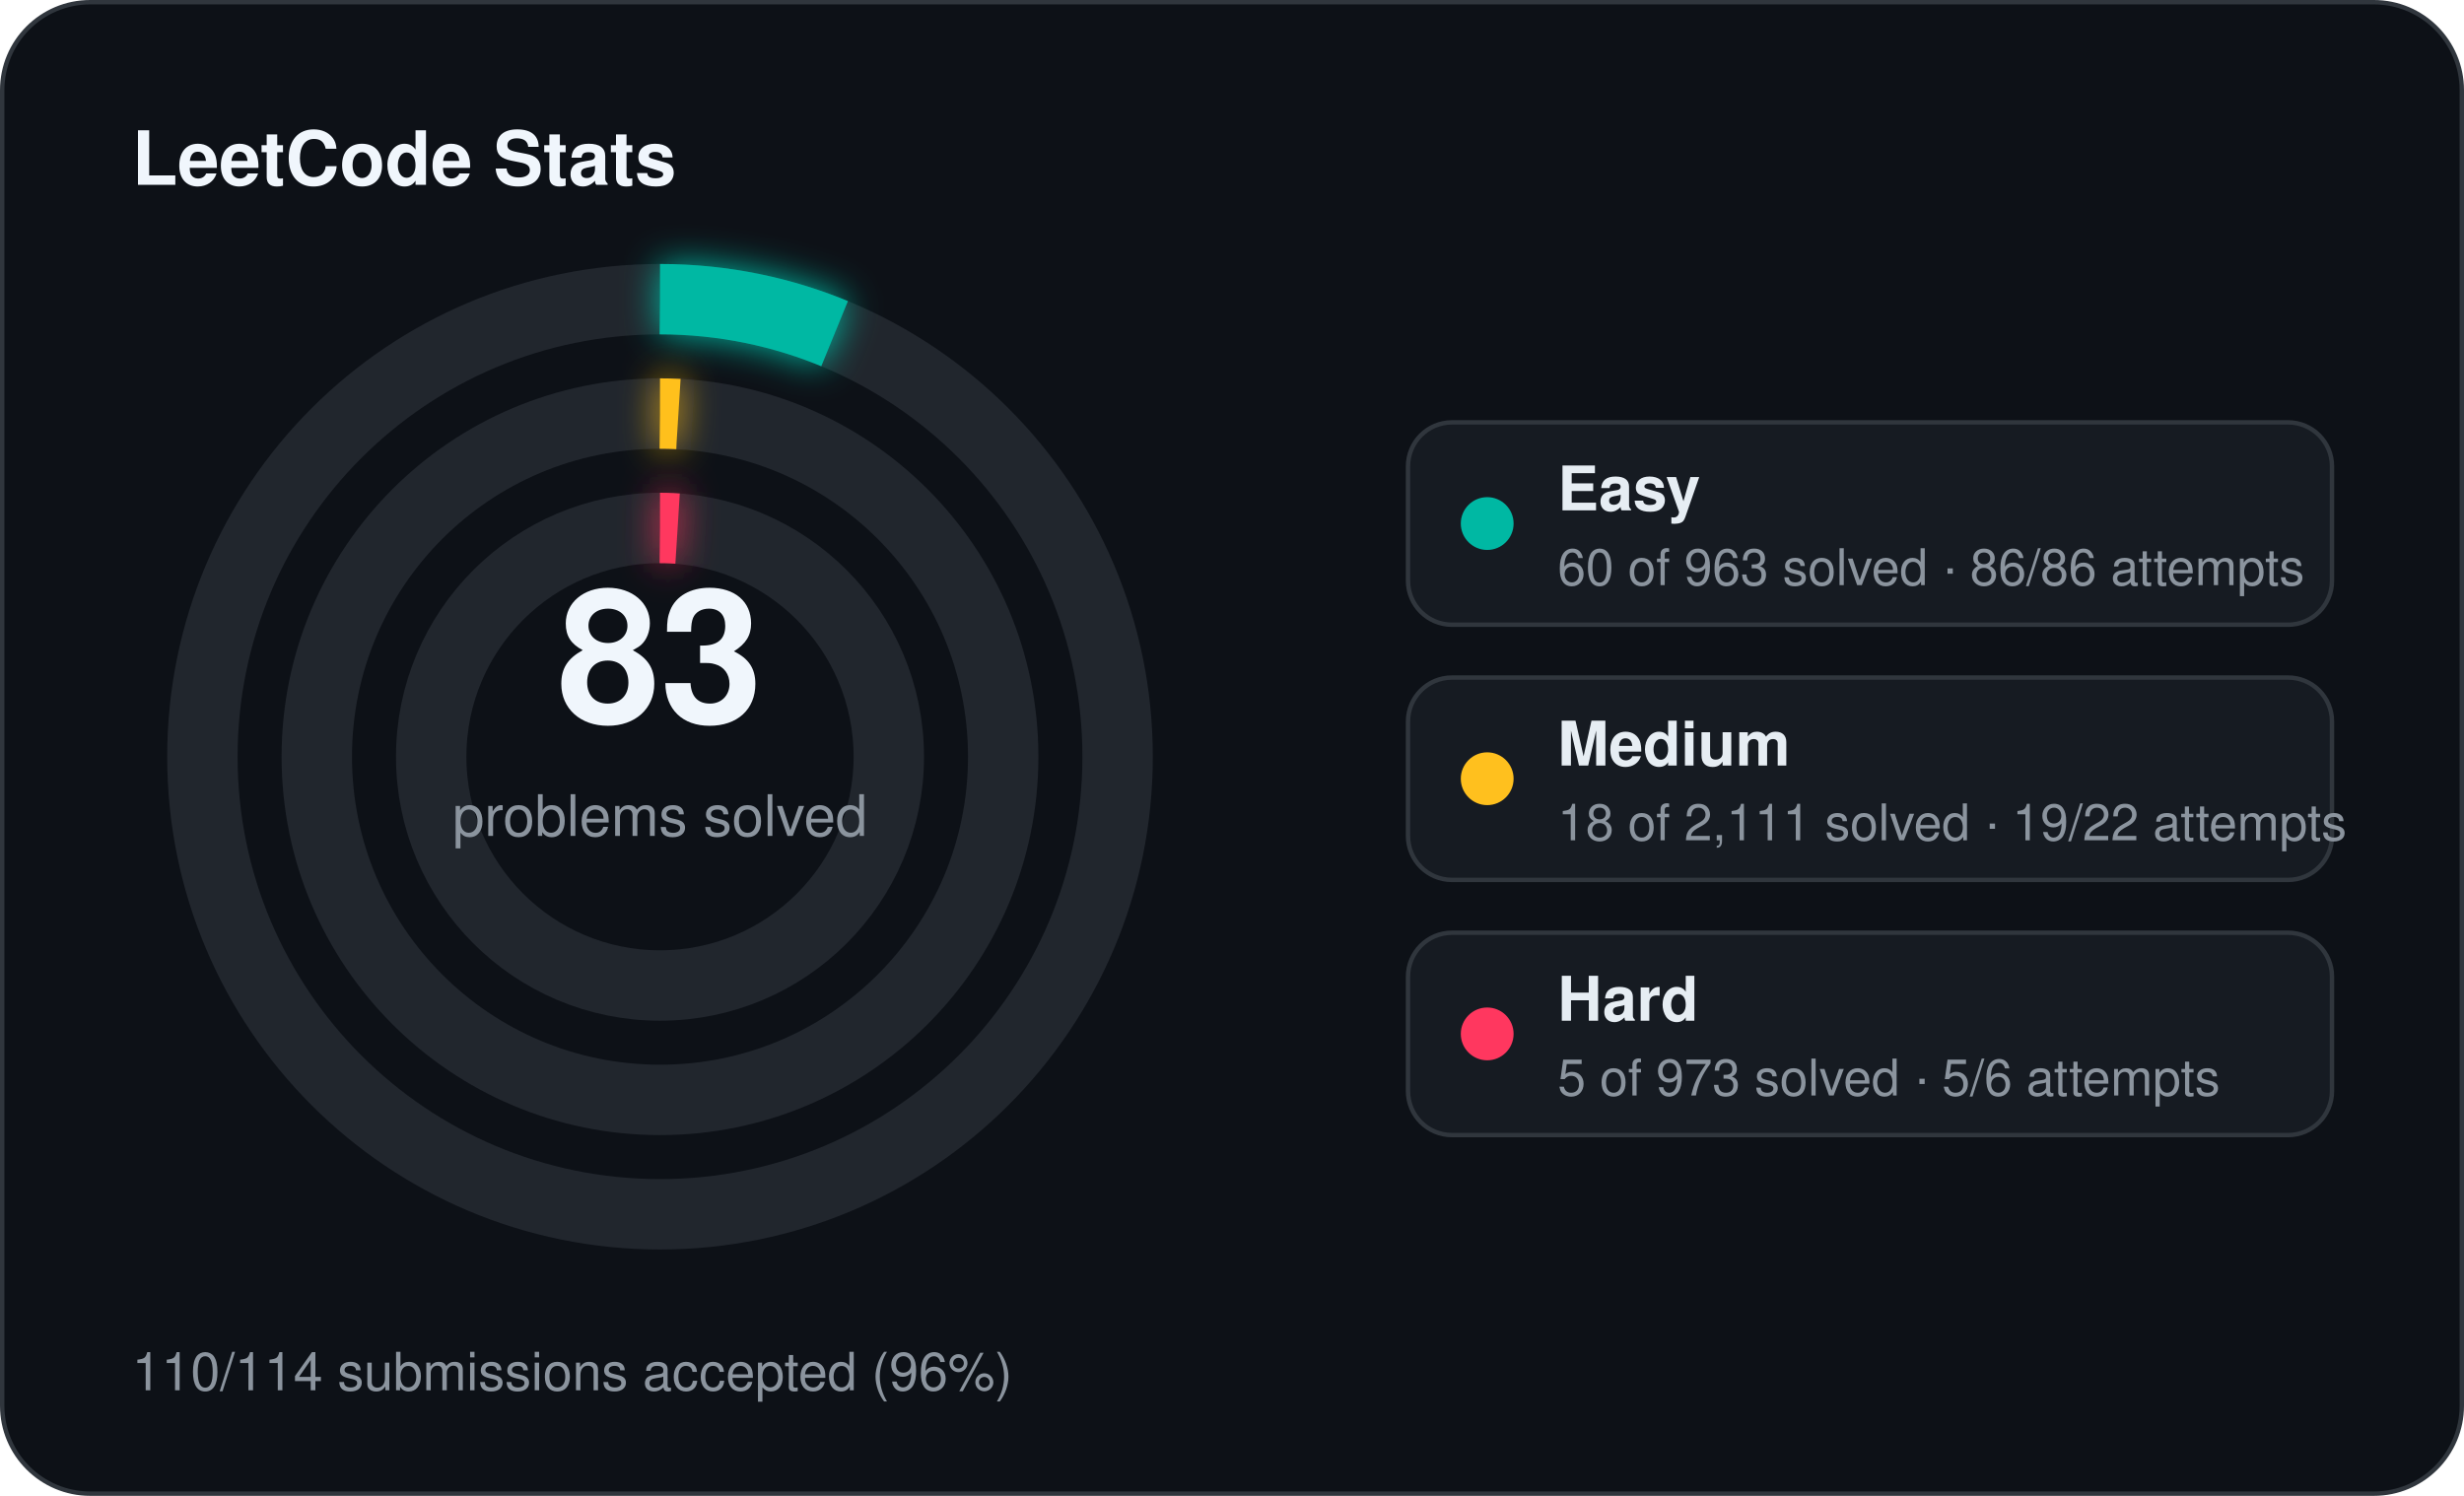
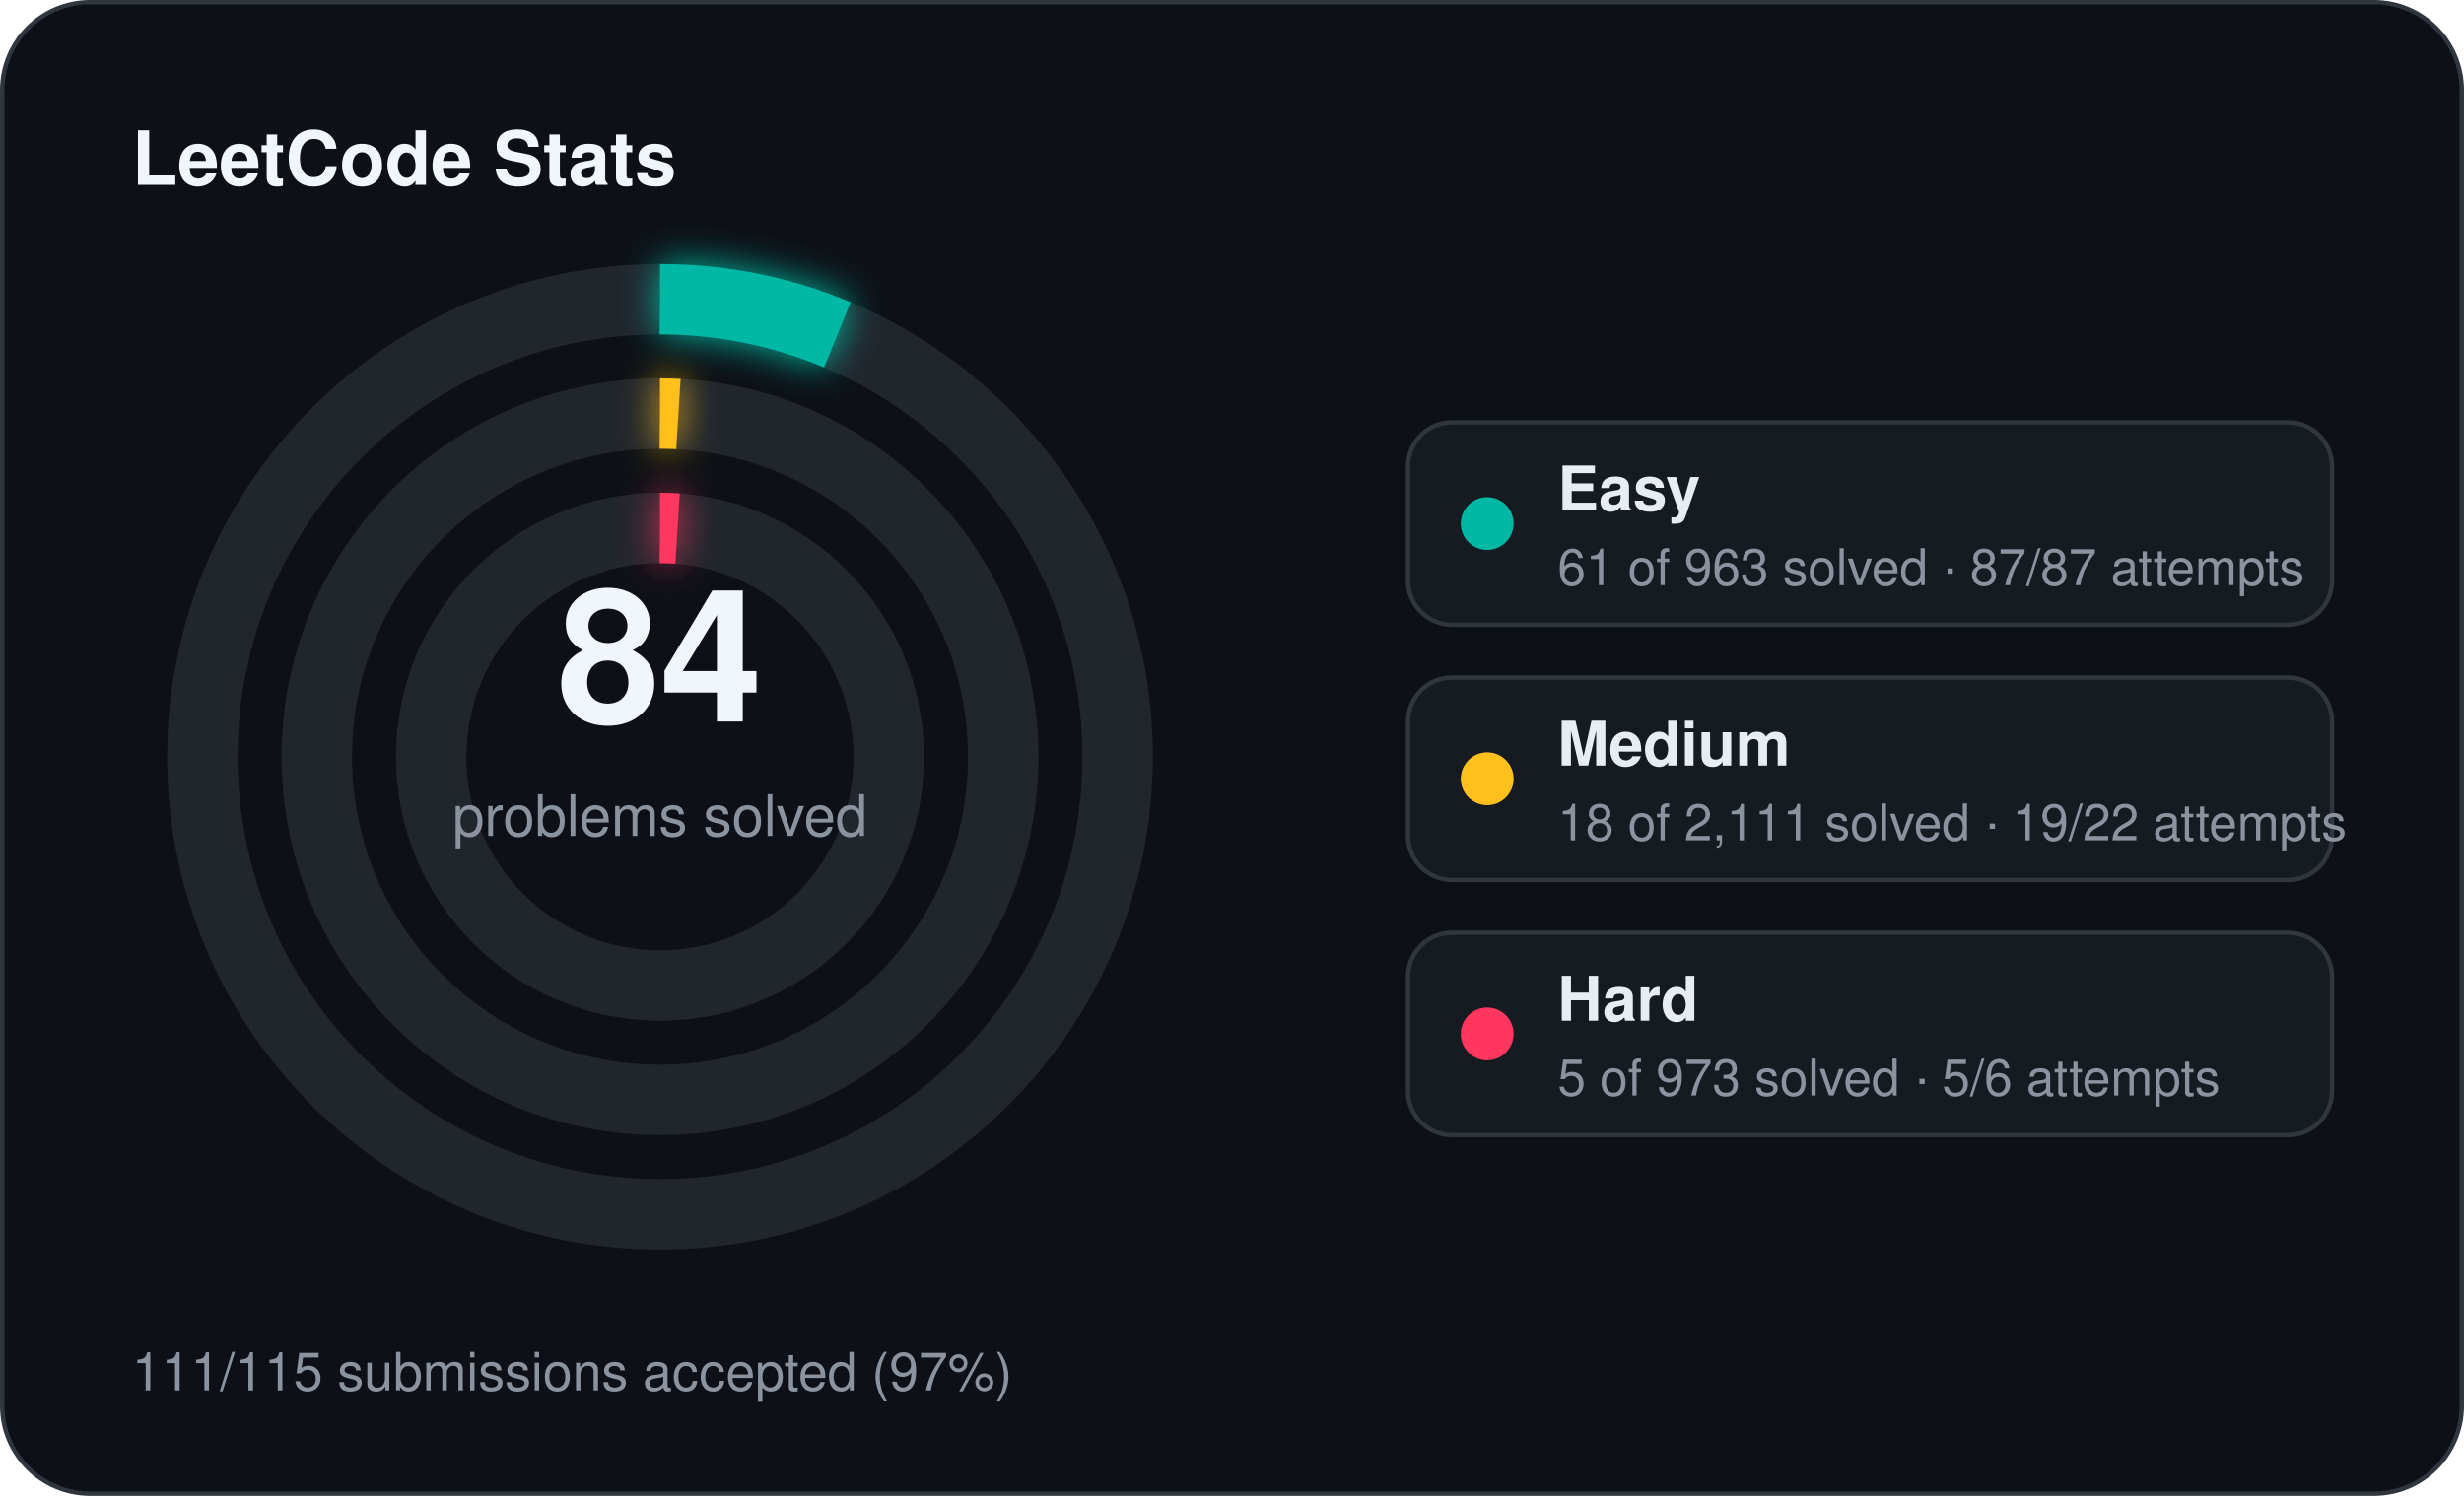
<svg xmlns="http://www.w3.org/2000/svg" width="560" height="340" viewBox="0 0 560 340">
  <defs>
    <filter id="stats-glow" x="-60%" y="-60%" width="220%" height="220%">
      <feGaussianBlur stdDeviation="4" result="blur" />
      <feMerge>
        <feMergeNode in="blur" />
        <feMergeNode in="SourceGraphic" />
      </feMerge>
    </filter>
  </defs>
  <rect x="0.5" y="0.5" width="559" height="339" rx="20" fill="#0d1117" stroke="#30363d" stroke-width="1" />
  <text x="30" y="42" fill="#f0f6fc" font-family="Segoe UI, Helvetica, Arial, sans-serif" font-size="17" font-weight="700">LeetCode Stats</text>
  <circle cx="150" cy="172" r="104" fill="none" stroke="#21262d" stroke-width="16" />
-   <circle cx="150" cy="172" r="104" fill="none" stroke="#00b8a3" stroke-width="16" stroke-linecap="butt" stroke-dasharray="40.71 653.45" transform="rotate(-90 150 172)" filter="url(#stats-glow)" />
+   <circle cx="150" cy="172" r="104" fill="none" stroke="#00b8a3" stroke-width="16" stroke-linecap="butt" stroke-dasharray="41.39 653.45" transform="rotate(-90 150 172)" filter="url(#stats-glow)" />
  <circle cx="150" cy="172" r="78" fill="none" stroke="#21262d" stroke-width="16" />
  <circle cx="150" cy="172" r="78" fill="none" stroke="#ffc01e" stroke-width="16" stroke-linecap="butt" stroke-dasharray="4.18 490.09" transform="rotate(-90 150 172)" filter="url(#stats-glow)" />
  <circle cx="150" cy="172" r="52" fill="none" stroke="#21262d" stroke-width="16" />
  <circle cx="150" cy="172" r="52" fill="none" stroke="#ff375f" stroke-width="16" stroke-linecap="butt" stroke-dasharray="4.00 326.73" transform="rotate(-90 150 172)" filter="url(#stats-glow)" />
-   <text x="150" y="164" text-anchor="middle" fill="#f0f6fc" font-family="Segoe UI, Helvetica, Arial, sans-serif" font-size="42" font-weight="700">83</text>
+   <text x="150" y="164" text-anchor="middle" fill="#f0f6fc" font-family="Segoe UI, Helvetica, Arial, sans-serif" font-size="42" font-weight="700">84</text>
  <text x="150" y="190" text-anchor="middle" fill="#8b949e" font-family="Segoe UI, Helvetica, Arial, sans-serif" font-size="13">problems solved</text>
  <rect x="320" y="96" width="210" height="46" rx="10" fill="#161b22" stroke="#30363d" stroke-width="1" />
  <circle cx="338" cy="119" r="6" fill="#00b8a3" />
  <text x="354" y="116" fill="#e6edf3" font-family="Segoe UI, Helvetica, Arial, sans-serif" font-size="14" font-weight="600">Easy</text>
-   <text x="354" y="133" fill="#8b949e" font-family="Segoe UI, Helvetica, Arial, sans-serif" font-size="11.5">60 of 963 solved · 86/86 attempts</text>
+   <text x="354" y="133" fill="#8b949e" font-family="Segoe UI, Helvetica, Arial, sans-serif" font-size="11.5">61 of 963 solved · 87/87 attempts</text>
  <rect x="320" y="154" width="210" height="46" rx="10" fill="#161b22" stroke="#30363d" stroke-width="1" />
  <circle cx="338" cy="177" r="6" fill="#ffc01e" />
  <text x="354" y="174" fill="#e6edf3" font-family="Segoe UI, Helvetica, Arial, sans-serif" font-size="14" font-weight="600">Medium</text>
  <text x="354" y="191" fill="#8b949e" font-family="Segoe UI, Helvetica, Arial, sans-serif" font-size="11.5">18 of 2,111 solved · 19/22 attempts</text>
  <rect x="320" y="212" width="210" height="46" rx="10" fill="#161b22" stroke="#30363d" stroke-width="1" />
  <circle cx="338" cy="235" r="6" fill="#ff375f" />
  <text x="354" y="232" fill="#e6edf3" font-family="Segoe UI, Helvetica, Arial, sans-serif" font-size="14" font-weight="600">Hard</text>
  <text x="354" y="249" fill="#8b949e" font-family="Segoe UI, Helvetica, Arial, sans-serif" font-size="11.5">5 of 973 solved · 5/6 attempts</text>
-   <text x="30" y="316" fill="#8b949e" font-family="Segoe UI, Helvetica, Arial, sans-serif" font-size="12">110/114 submissions accepted (96%)</text>
+   <text x="30" y="316" fill="#8b949e" font-family="Segoe UI, Helvetica, Arial, sans-serif" font-size="12">111/115 submissions accepted (97%)</text>
</svg>
